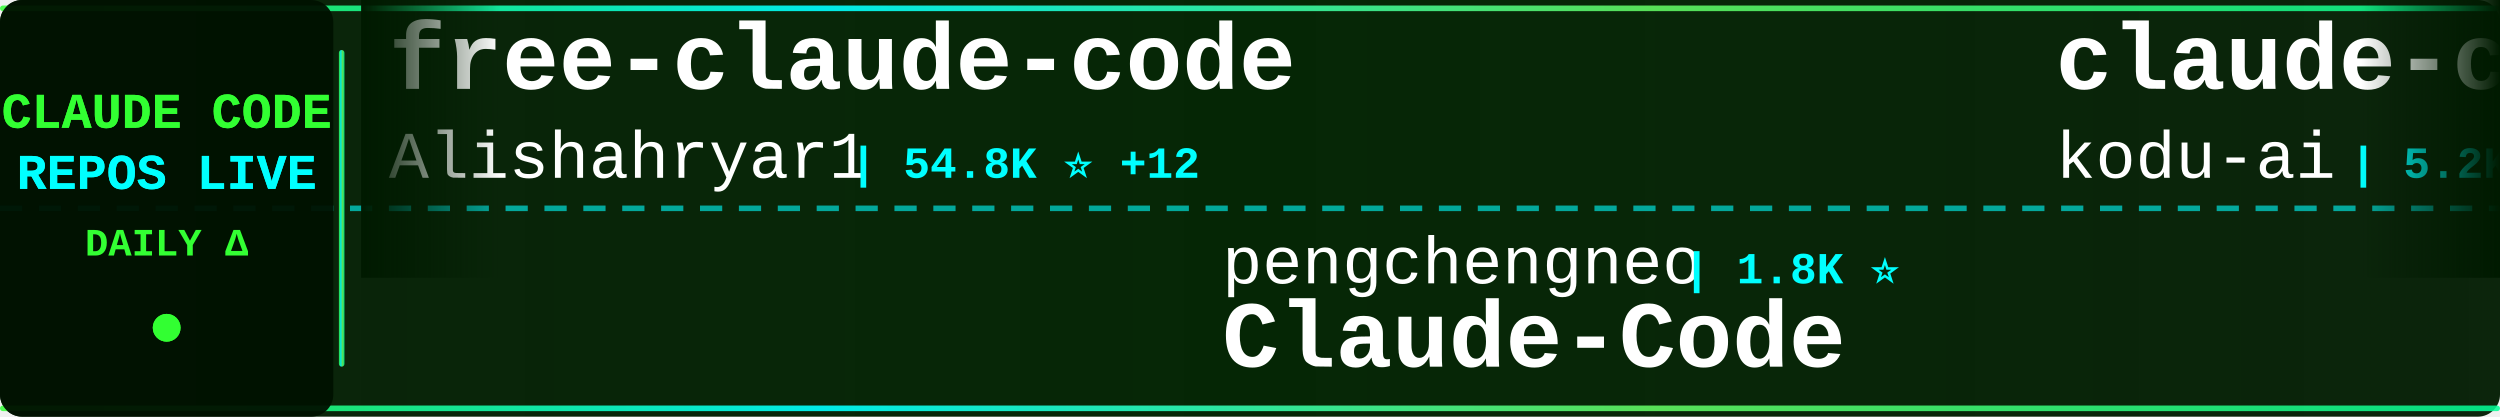
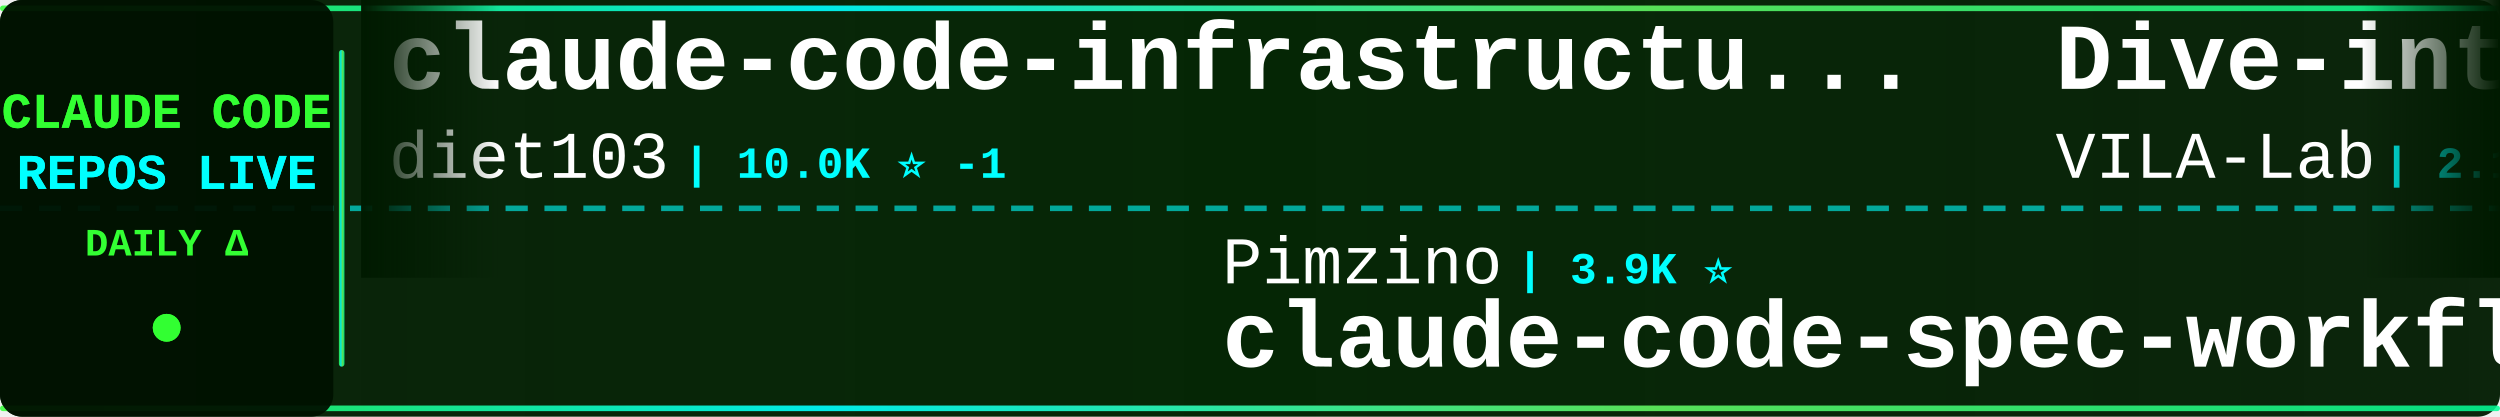
<svg xmlns="http://www.w3.org/2000/svg" width="900" height="150">
  <defs>
    <linearGradient id="tickerBg" x1="0%" y1="0%" x2="100%" y2="0%">
      <stop offset="0%" style="stop-color:#001a00;stop-opacity:0.95" />
      <stop offset="50%" style="stop-color:#002200;stop-opacity:0.98" />
      <stop offset="100%" style="stop-color:#001a00;stop-opacity:0.95" />
    </linearGradient>
    <linearGradient id="borderGrad" x1="0%" y1="0%" x2="100%" y2="0%">
      <stop offset="0%" style="stop-color:#33ff33;stop-opacity:0.85">
        <animate attributeName="stop-opacity" values="0.85;1;0.85" dur="2s" repeatCount="indefinite" />
      </stop>
      <stop offset="33%" style="stop-color:#00ffff;stop-opacity:0.9">
        <animate attributeName="stop-opacity" values="0.9;1;0.9" dur="2.2s" repeatCount="indefinite" />
      </stop>
      <stop offset="66%" style="stop-color:#66ff66;stop-opacity:0.85">
        <animate attributeName="stop-opacity" values="0.85;1;0.85" dur="1.8s" repeatCount="indefinite" />
      </stop>
      <stop offset="100%" style="stop-color:#00ff99;stop-opacity:0.85">
        <animate attributeName="stop-opacity" values="0.85;1;0.85" dur="2s" repeatCount="indefinite" />
      </stop>
    </linearGradient>
    <filter id="textGlow">
      <feGaussianBlur stdDeviation="0.1" result="coloredBlur" />
      <feMerge>
        <feMergeNode in="coloredBlur" />
        <feMergeNode in="SourceGraphic" />
      </feMerge>
    </filter>
    <filter id="metricGlow">
      <feGaussianBlur stdDeviation="0.2" result="coloredBlur" />
      <feMerge>
        <feMergeNode in="coloredBlur" />
        <feMergeNode in="SourceGraphic" />
      </feMerge>
    </filter>
    <linearGradient id="leftFade" x1="0%" y1="0%" x2="100%" y2="0%">
      <stop offset="0%" style="stop-color:#001a00;stop-opacity:1" />
      <stop offset="100%" style="stop-color:#001a00;stop-opacity:0" />
    </linearGradient>
    <linearGradient id="rightFade" x1="0%" y1="0%" x2="100%" y2="0%">
      <stop offset="0%" style="stop-color:#001a00;stop-opacity:0" />
      <stop offset="100%" style="stop-color:#001a00;stop-opacity:1" />
    </linearGradient>
  </defs>
  <rect width="900" height="150" fill="url(#tickerBg)" rx="8" />
  <rect x="0" y="2" width="900" height="2" fill="url(#borderGrad)" rx="1" />
  <rect x="0" y="146" width="900" height="2" fill="url(#borderGrad)" rx="1" />
  <line x1="0" y1="75" x2="900" y2="75" stroke="#00ffff" stroke-width="2" stroke-dasharray="8 6" opacity="0.6" />
  <rect x="0" y="0" width="120" height="150" fill="#001100" opacity="0.95" rx="8" />
  <text x="60" y="46" font-family="'Courier New', monospace" font-size="18" font-weight="bold" fill="#33ff33" text-anchor="middle" filter="url(#textGlow)">
    CLAUDE CODE
  </text>
  <text x="60" y="68" font-family="'Courier New', monospace" font-size="18" font-weight="bold" fill="#00ffff" text-anchor="middle" filter="url(#textGlow)">
    REPOS LIVE
  </text>
  <text x="60" y="92" font-family="'Courier New', monospace" font-size="14" font-weight="bold" fill="#33ff33" text-anchor="middle">
    DAILY Δ
  </text>
  <circle cx="60" cy="118" r="5" fill="#33ff33" filter="url(#metricGlow)">
    <animate attributeName="r" values="4;6;4" dur="1.5s" repeatCount="indefinite" />
    <animate attributeName="opacity" values="0.6;1;0.6" dur="1.5s" repeatCount="indefinite" />
  </circle>
  <rect x="122" y="18" width="2" height="114" fill="url(#borderGrad)" rx="1" />
  <clipPath id="tickerClip">
    <rect x="130" y="0" width="770" height="150" />
  </clipPath>
  <g clip-path="url(#tickerClip)">
    <g id="tickerItems">
      <animateTransform attributeName="transform" attributeType="XML" type="translate" from="0 0" to="-3000 0" dur="54s" repeatCount="indefinite" />
      <g transform="translate(0, 0)">
-         <text x="140" y="32" font-family="'Courier New', monospace" font-size="34" font-weight="bold" fill="#ffffff">free-claude-code</text>
-         <text x="140" y="64" font-family="'Courier New', monospace" font-size="24" font-weight="normal" fill="#ffffff" opacity="1.0">Alishahryar1</text>
-         <text x="306" y="64" font-family="'Courier New', monospace" font-size="16" font-weight="bold" fill="#00ffff"> | 54.8K ⭐ +12</text>
+         <text x="140" y="32" font-family="'Courier New', monospace" font-size="34" font-weight="bold" fill="#ffffff">claude-code-infrastructu...</text>
+         <text x="140" y="64" font-family="'Courier New', monospace" font-size="24" font-weight="normal" fill="#ffffff" opacity="1.0">diet103</text>
+         <text x="246" y="64" font-family="'Courier New', monospace" font-size="16" font-weight="bold" fill="#00ffff"> | 10.0K ⭐ -1</text>
      </g>
      <g transform="translate(300, 0)">
-         <text x="140" y="102" font-family="'Courier New', monospace" font-size="24" font-weight="normal" fill="#ffffff" opacity="1.0">pengchengneo</text>
-         <text x="306" y="102" font-family="'Courier New', monospace" font-size="16" font-weight="bold" fill="#00ffff"> | 1.8K ⭐</text>
-         <text x="140" y="132" font-family="'Courier New', monospace" font-size="34" font-weight="bold" fill="#ffffff">Claude-Code</text>
+         <text x="140" y="102" font-family="'Courier New', monospace" font-size="24" font-weight="normal" fill="#ffffff" opacity="1.0">Pimzino</text>
+         <text x="246" y="102" font-family="'Courier New', monospace" font-size="16" font-weight="bold" fill="#00ffff"> | 3.9K ⭐</text>
+         <text x="140" y="132" font-family="'Courier New', monospace" font-size="34" font-weight="bold" fill="#ffffff">claude-code-spec-workflo...</text>
      </g>
      <g transform="translate(600, 0)">
-         <text x="140" y="32" font-family="'Courier New', monospace" font-size="34" font-weight="bold" fill="#ffffff">claude-coder</text>
-         <text x="140" y="64" font-family="'Courier New', monospace" font-size="24" font-weight="normal" fill="#ffffff" opacity="1.0">kodu-ai</text>
-         <text x="246" y="64" font-family="'Courier New', monospace" font-size="16" font-weight="bold" fill="#00ffff"> | 5.2K ⭐</text>
+         <text x="140" y="32" font-family="'Courier New', monospace" font-size="34" font-weight="bold" fill="#ffffff">Dive-into-Claude-Code</text>
+         <text x="140" y="64" font-family="'Courier New', monospace" font-size="24" font-weight="normal" fill="#ffffff" opacity="1.0">VILA-Lab</text>
+         <text x="258" y="64" font-family="'Courier New', monospace" font-size="16" font-weight="bold" fill="#00ffff"> | 2.1K ⭐</text>
      </g>
      <g transform="translate(900, 0)">
-         <text x="140" y="102" font-family="'Courier New', monospace" font-size="24" font-weight="normal" fill="#ffffff" opacity="1.0">luyao618</text>
-         <text x="258" y="102" font-family="'Courier New', monospace" font-size="16" font-weight="bold" fill="#00ffff"> | 1.7K ⭐</text>
-         <text x="140" y="132" font-family="'Courier New', monospace" font-size="34" font-weight="bold" fill="#ffffff">Claude-Code-Source-Study</text>
+         <text x="140" y="102" font-family="'Courier New', monospace" font-size="24" font-weight="normal" fill="#ffffff" opacity="1.0">overwirehq</text>
+         <text x="282" y="102" font-family="'Courier New', monospace" font-size="16" font-weight="bold" fill="#00ffff"> | 2.8K ⭐</text>
+         <text x="140" y="132" font-family="'Courier New', monospace" font-size="34" font-weight="bold" fill="#ffffff">claude-code-telegram</text>
      </g>
      <g transform="translate(1200, 0)">
-         <text x="140" y="32" font-family="'Courier New', monospace" font-size="34" font-weight="bold" fill="#ffffff">claude-code-cli</text>
-         <text x="140" y="64" font-family="'Courier New', monospace" font-size="24" font-weight="normal" fill="#ffffff" opacity="1.0">huangserva</text>
-         <text x="282" y="64" font-family="'Courier New', monospace" font-size="16" font-weight="bold" fill="#00ffff"> | 628 ⭐</text>
+         <text x="140" y="32" font-family="'Courier New', monospace" font-size="34" font-weight="bold" fill="#ffffff">claude-code-guide</text>
+         <text x="140" y="64" font-family="'Courier New', monospace" font-size="24" font-weight="normal" fill="#ffffff" opacity="1.0">Cranot</text>
+         <text x="234" y="64" font-family="'Courier New', monospace" font-size="16" font-weight="bold" fill="#00ffff"> | 2.9K ⭐</text>
      </g>
      <g transform="translate(1500, 0)">
-         <text x="140" y="102" font-family="'Courier New', monospace" font-size="24" font-weight="normal" fill="#ffffff" opacity="1.0">JrCx7scC</text>
-         <text x="258" y="102" font-family="'Courier New', monospace" font-size="16" font-weight="bold" fill="#00ffff"> | 376 ⭐</text>
-         <text x="140" y="132" font-family="'Courier New', monospace" font-size="34" font-weight="bold" fill="#ffffff">claude-code-source</text>
+         <text x="140" y="102" font-family="'Courier New', monospace" font-size="24" font-weight="normal" fill="#ffffff" opacity="1.0">techjarves</text>
+         <text x="282" y="102" font-family="'Courier New', monospace" font-size="16" font-weight="bold" fill="#00ffff"> | 1.4K ⭐ +7</text>
+         <text x="140" y="132" font-family="'Courier New', monospace" font-size="34" font-weight="bold" fill="#ffffff">ClaudeCode-Portable</text>
      </g>
      <g transform="translate(1800, 0)">
-         <text x="140" y="32" font-family="'Courier New', monospace" font-size="34" font-weight="bold" fill="#ffffff">Open-ClaudeCode</text>
-         <text x="140" y="64" font-family="'Courier New', monospace" font-size="24" font-weight="normal" fill="#ffffff" opacity="1.0">LING71671</text>
-         <text x="270" y="64" font-family="'Courier New', monospace" font-size="16" font-weight="bold" fill="#00ffff"> | 949 ⭐</text>
+         <text x="140" y="32" font-family="'Courier New', monospace" font-size="34" font-weight="bold" fill="#ffffff">claude-code-guide</text>
+         <text x="140" y="64" font-family="'Courier New', monospace" font-size="24" font-weight="normal" fill="#ffffff" opacity="1.0">zebbern</text>
+         <text x="246" y="64" font-family="'Courier New', monospace" font-size="16" font-weight="bold" fill="#00ffff"> | 4.6K ⭐</text>
      </g>
      <g transform="translate(2100, 0)">
-         <text x="140" y="102" font-family="'Courier New', monospace" font-size="24" font-weight="normal" fill="#ffffff" opacity="1.0">repowise-dev</text>
-         <text x="306" y="102" font-family="'Courier New', monospace" font-size="16" font-weight="bold" fill="#00ffff"> | 1.2K ⭐</text>
-         <text x="140" y="132" font-family="'Courier New', monospace" font-size="34" font-weight="bold" fill="#ffffff">claude-code-prompts</text>
+         <text x="140" y="102" font-family="'Courier New', monospace" font-size="24" font-weight="normal" fill="#ffffff" opacity="1.0">frankbria</text>
+         <text x="270" y="102" font-family="'Courier New', monospace" font-size="16" font-weight="bold" fill="#00ffff"> | 9.6K ⭐</text>
+         <text x="140" y="132" font-family="'Courier New', monospace" font-size="34" font-weight="bold" fill="#ffffff">ralph-claude-code</text>
      </g>
      <g transform="translate(2400, 0)">
-         <text x="140" y="32" font-family="'Courier New', monospace" font-size="34" font-weight="bold" fill="#ffffff">ClaudeCodeAgents</text>
-         <text x="140" y="64" font-family="'Courier New', monospace" font-size="24" font-weight="normal" fill="#ffffff" opacity="1.0">darcyegb</text>
-         <text x="258" y="64" font-family="'Courier New', monospace" font-size="16" font-weight="bold" fill="#00ffff"> | 762 ⭐</text>
+         <text x="140" y="32" font-family="'Courier New', monospace" font-size="34" font-weight="bold" fill="#ffffff">pi-vs-claude-code</text>
+         <text x="140" y="64" font-family="'Courier New', monospace" font-size="24" font-weight="normal" fill="#ffffff" opacity="1.0">disler</text>
+         <text x="234" y="64" font-family="'Courier New', monospace" font-size="16" font-weight="bold" fill="#00ffff"> | 1.7K ⭐ +3</text>
      </g>
      <g transform="translate(2700, 0)">
-         <text x="140" y="102" font-family="'Courier New', monospace" font-size="24" font-weight="normal" fill="#ffffff" opacity="1.0">centminmod</text>
-         <text x="282" y="102" font-family="'Courier New', monospace" font-size="16" font-weight="bold" fill="#00ffff"> | 2.6K ⭐ +2.6K</text>
-         <text x="140" y="132" font-family="'Courier New', monospace" font-size="34" font-weight="bold" fill="#ffffff">my-claude-code-setup</text>
+         <text x="140" y="102" font-family="'Courier New', monospace" font-size="24" font-weight="normal" fill="#ffffff" opacity="1.0">chauncygu</text>
+         <text x="270" y="102" font-family="'Courier New', monospace" font-size="16" font-weight="bold" fill="#00ffff"> | 2.8K ⭐</text>
+         <text x="140" y="132" font-family="'Courier New', monospace" font-size="34" font-weight="bold" fill="#ffffff">collection-claude-code-s...</text>
      </g>
      <g transform="translate(3000, 0)">
-         <text x="140" y="32" font-family="'Courier New', monospace" font-size="34" font-weight="bold" fill="#ffffff">free-claude-code</text>
-         <text x="140" y="64" font-family="'Courier New', monospace" font-size="24" font-weight="normal" fill="#ffffff" opacity="1.0">Alishahryar1</text>
-         <text x="306" y="64" font-family="'Courier New', monospace" font-size="16" font-weight="bold" fill="#00ffff"> | 54.8K ⭐ +12</text>
+         <text x="140" y="32" font-family="'Courier New', monospace" font-size="34" font-weight="bold" fill="#ffffff">claude-code-infrastructu...</text>
+         <text x="140" y="64" font-family="'Courier New', monospace" font-size="24" font-weight="normal" fill="#ffffff" opacity="1.0">diet103</text>
+         <text x="246" y="64" font-family="'Courier New', monospace" font-size="16" font-weight="bold" fill="#00ffff"> | 10.0K ⭐ -1</text>
      </g>
      <g transform="translate(3300, 0)">
-         <text x="140" y="102" font-family="'Courier New', monospace" font-size="24" font-weight="normal" fill="#ffffff" opacity="1.0">pengchengneo</text>
-         <text x="306" y="102" font-family="'Courier New', monospace" font-size="16" font-weight="bold" fill="#00ffff"> | 1.8K ⭐</text>
-         <text x="140" y="132" font-family="'Courier New', monospace" font-size="34" font-weight="bold" fill="#ffffff">Claude-Code</text>
+         <text x="140" y="102" font-family="'Courier New', monospace" font-size="24" font-weight="normal" fill="#ffffff" opacity="1.0">Pimzino</text>
+         <text x="246" y="102" font-family="'Courier New', monospace" font-size="16" font-weight="bold" fill="#00ffff"> | 3.9K ⭐</text>
+         <text x="140" y="132" font-family="'Courier New', monospace" font-size="34" font-weight="bold" fill="#ffffff">claude-code-spec-workflo...</text>
      </g>
      <g transform="translate(3600, 0)">
-         <text x="140" y="32" font-family="'Courier New', monospace" font-size="34" font-weight="bold" fill="#ffffff">claude-coder</text>
-         <text x="140" y="64" font-family="'Courier New', monospace" font-size="24" font-weight="normal" fill="#ffffff" opacity="1.0">kodu-ai</text>
-         <text x="246" y="64" font-family="'Courier New', monospace" font-size="16" font-weight="bold" fill="#00ffff"> | 5.2K ⭐</text>
+         <text x="140" y="32" font-family="'Courier New', monospace" font-size="34" font-weight="bold" fill="#ffffff">Dive-into-Claude-Code</text>
+         <text x="140" y="64" font-family="'Courier New', monospace" font-size="24" font-weight="normal" fill="#ffffff" opacity="1.0">VILA-Lab</text>
+         <text x="258" y="64" font-family="'Courier New', monospace" font-size="16" font-weight="bold" fill="#00ffff"> | 2.1K ⭐</text>
      </g>
      <g transform="translate(3900, 0)">
-         <text x="140" y="102" font-family="'Courier New', monospace" font-size="24" font-weight="normal" fill="#ffffff" opacity="1.0">luyao618</text>
-         <text x="258" y="102" font-family="'Courier New', monospace" font-size="16" font-weight="bold" fill="#00ffff"> | 1.7K ⭐</text>
-         <text x="140" y="132" font-family="'Courier New', monospace" font-size="34" font-weight="bold" fill="#ffffff">Claude-Code-Source-Study</text>
+         <text x="140" y="102" font-family="'Courier New', monospace" font-size="24" font-weight="normal" fill="#ffffff" opacity="1.0">overwirehq</text>
+         <text x="282" y="102" font-family="'Courier New', monospace" font-size="16" font-weight="bold" fill="#00ffff"> | 2.8K ⭐</text>
+         <text x="140" y="132" font-family="'Courier New', monospace" font-size="34" font-weight="bold" fill="#ffffff">claude-code-telegram</text>
      </g>
    </g>
  </g>
  <rect x="130" y="0" width="50" height="100" fill="url(#leftFade)" />
  <rect x="850" y="0" width="50" height="100" fill="url(#rightFade)" />
</svg>
